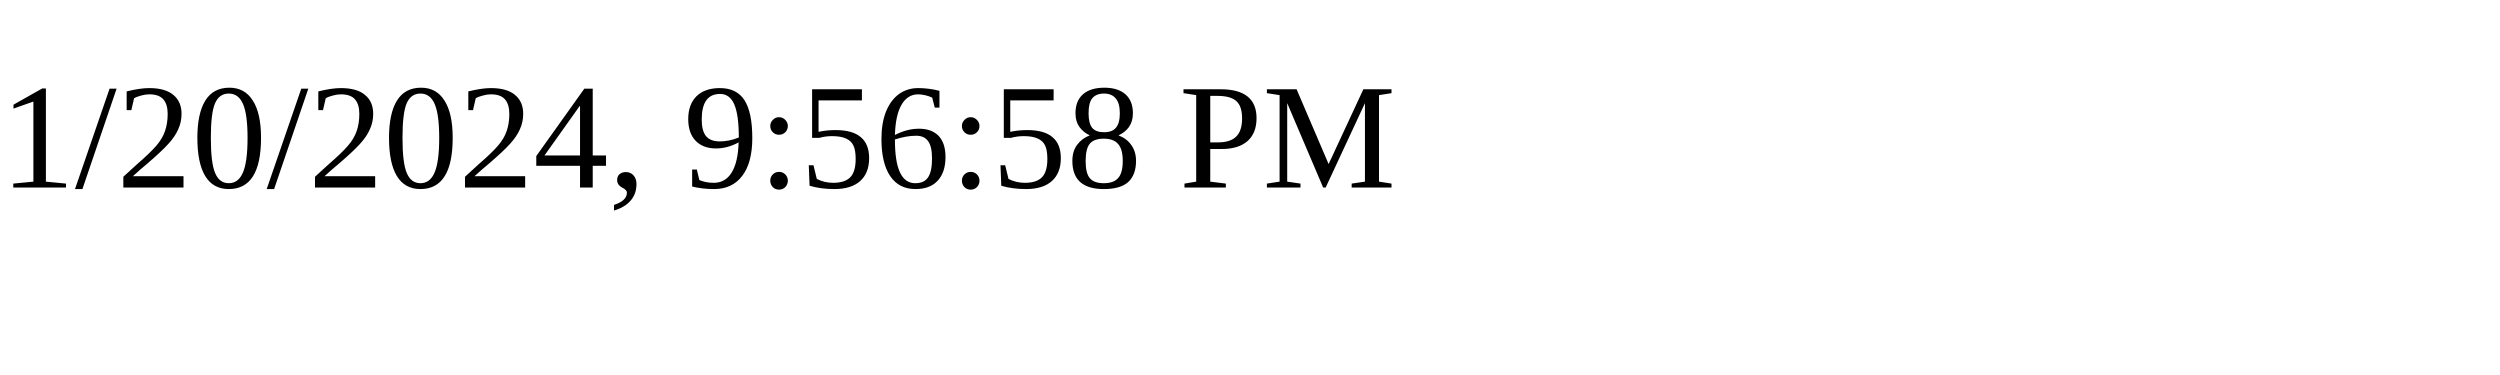
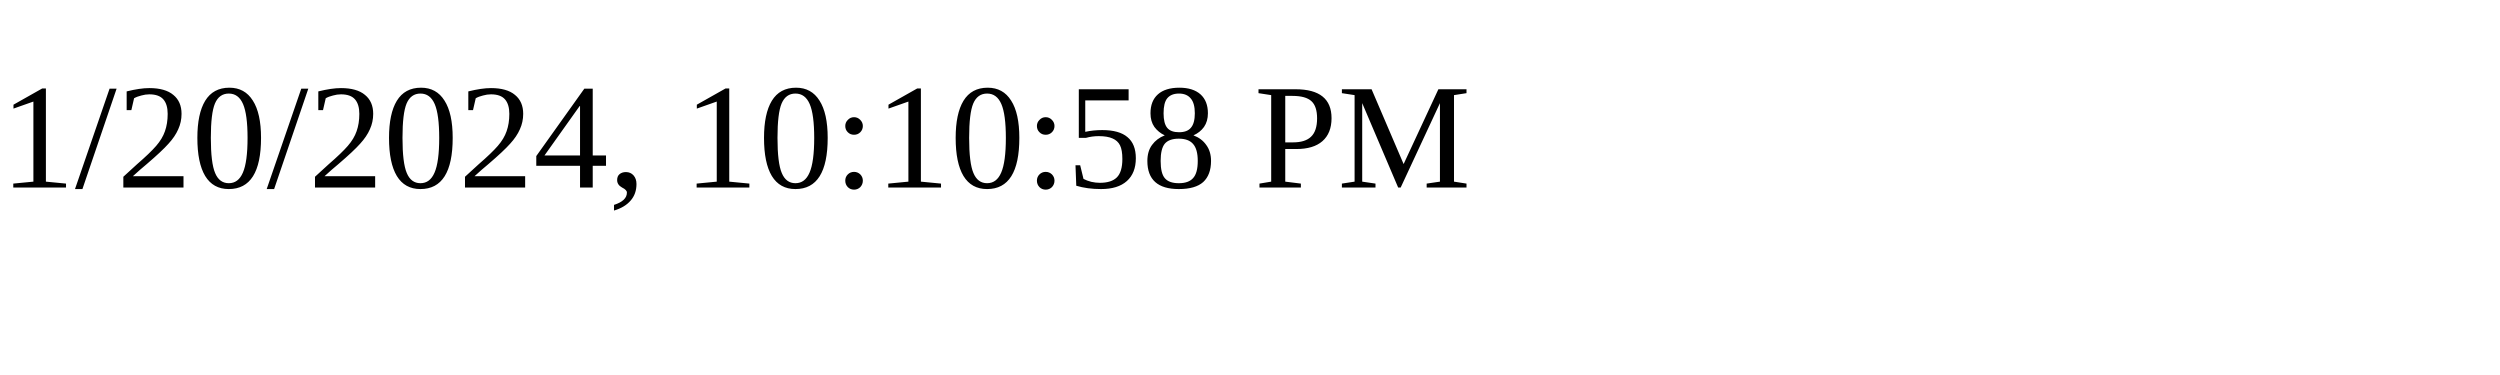
<svg xmlns="http://www.w3.org/2000/svg" height="30" width="200">
-   <text x="0" y="15">1/20/2024, 9:56:58 PM</text>
+   <text x="0" y="15">1/20/2024, 10:10:58 PM</text>
</svg>
